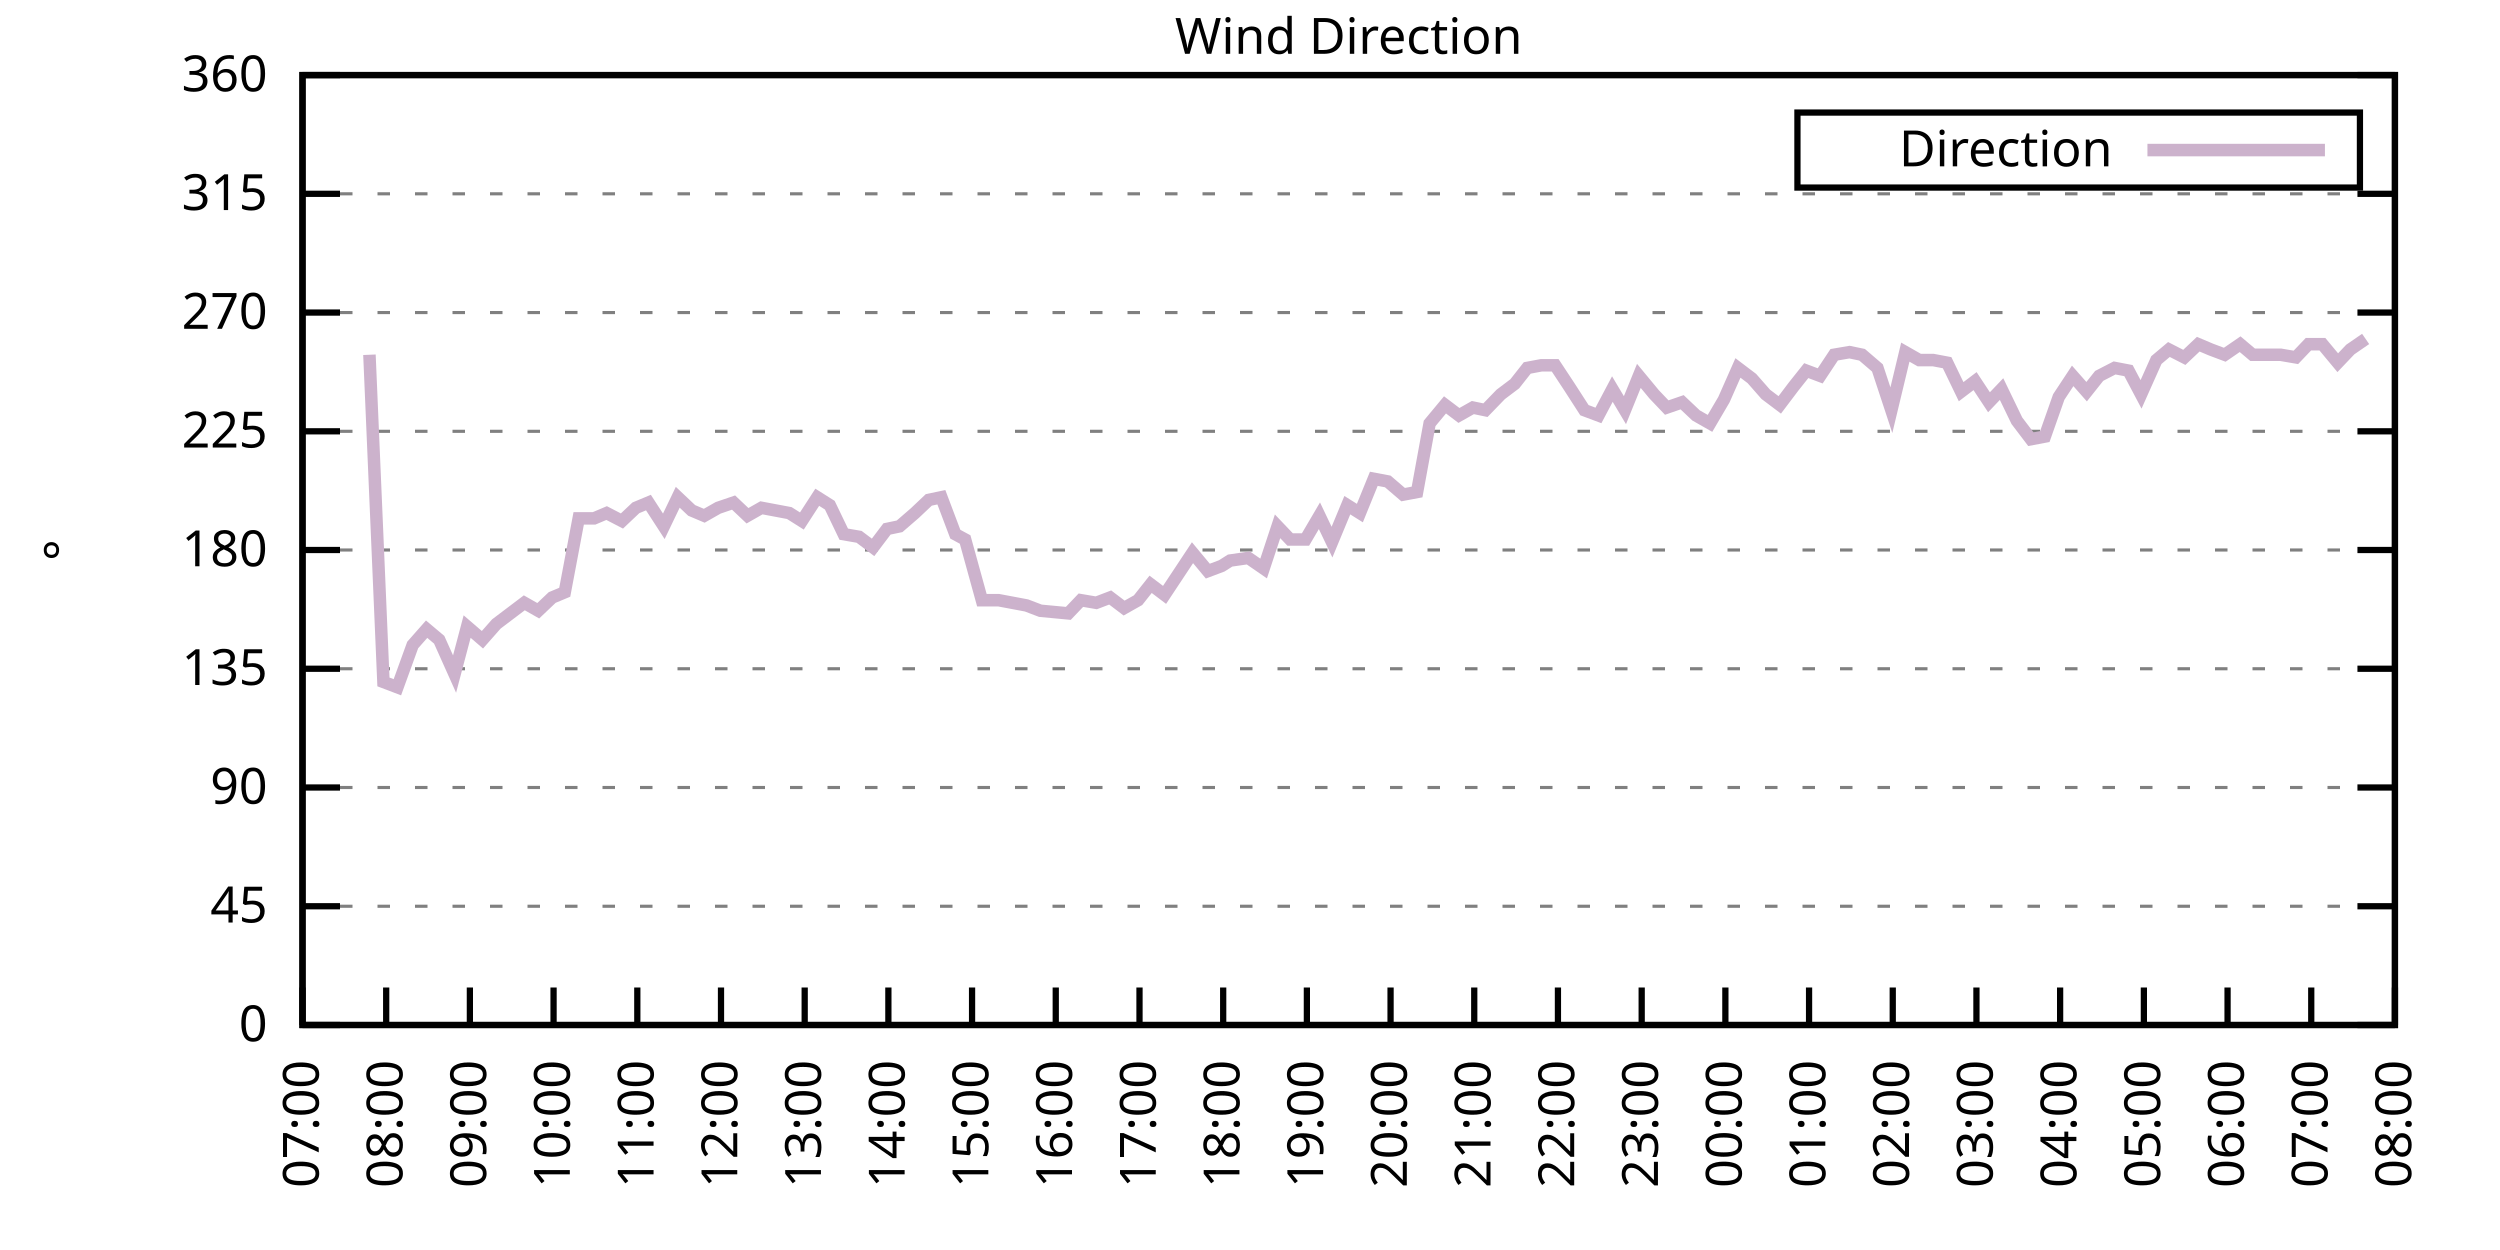
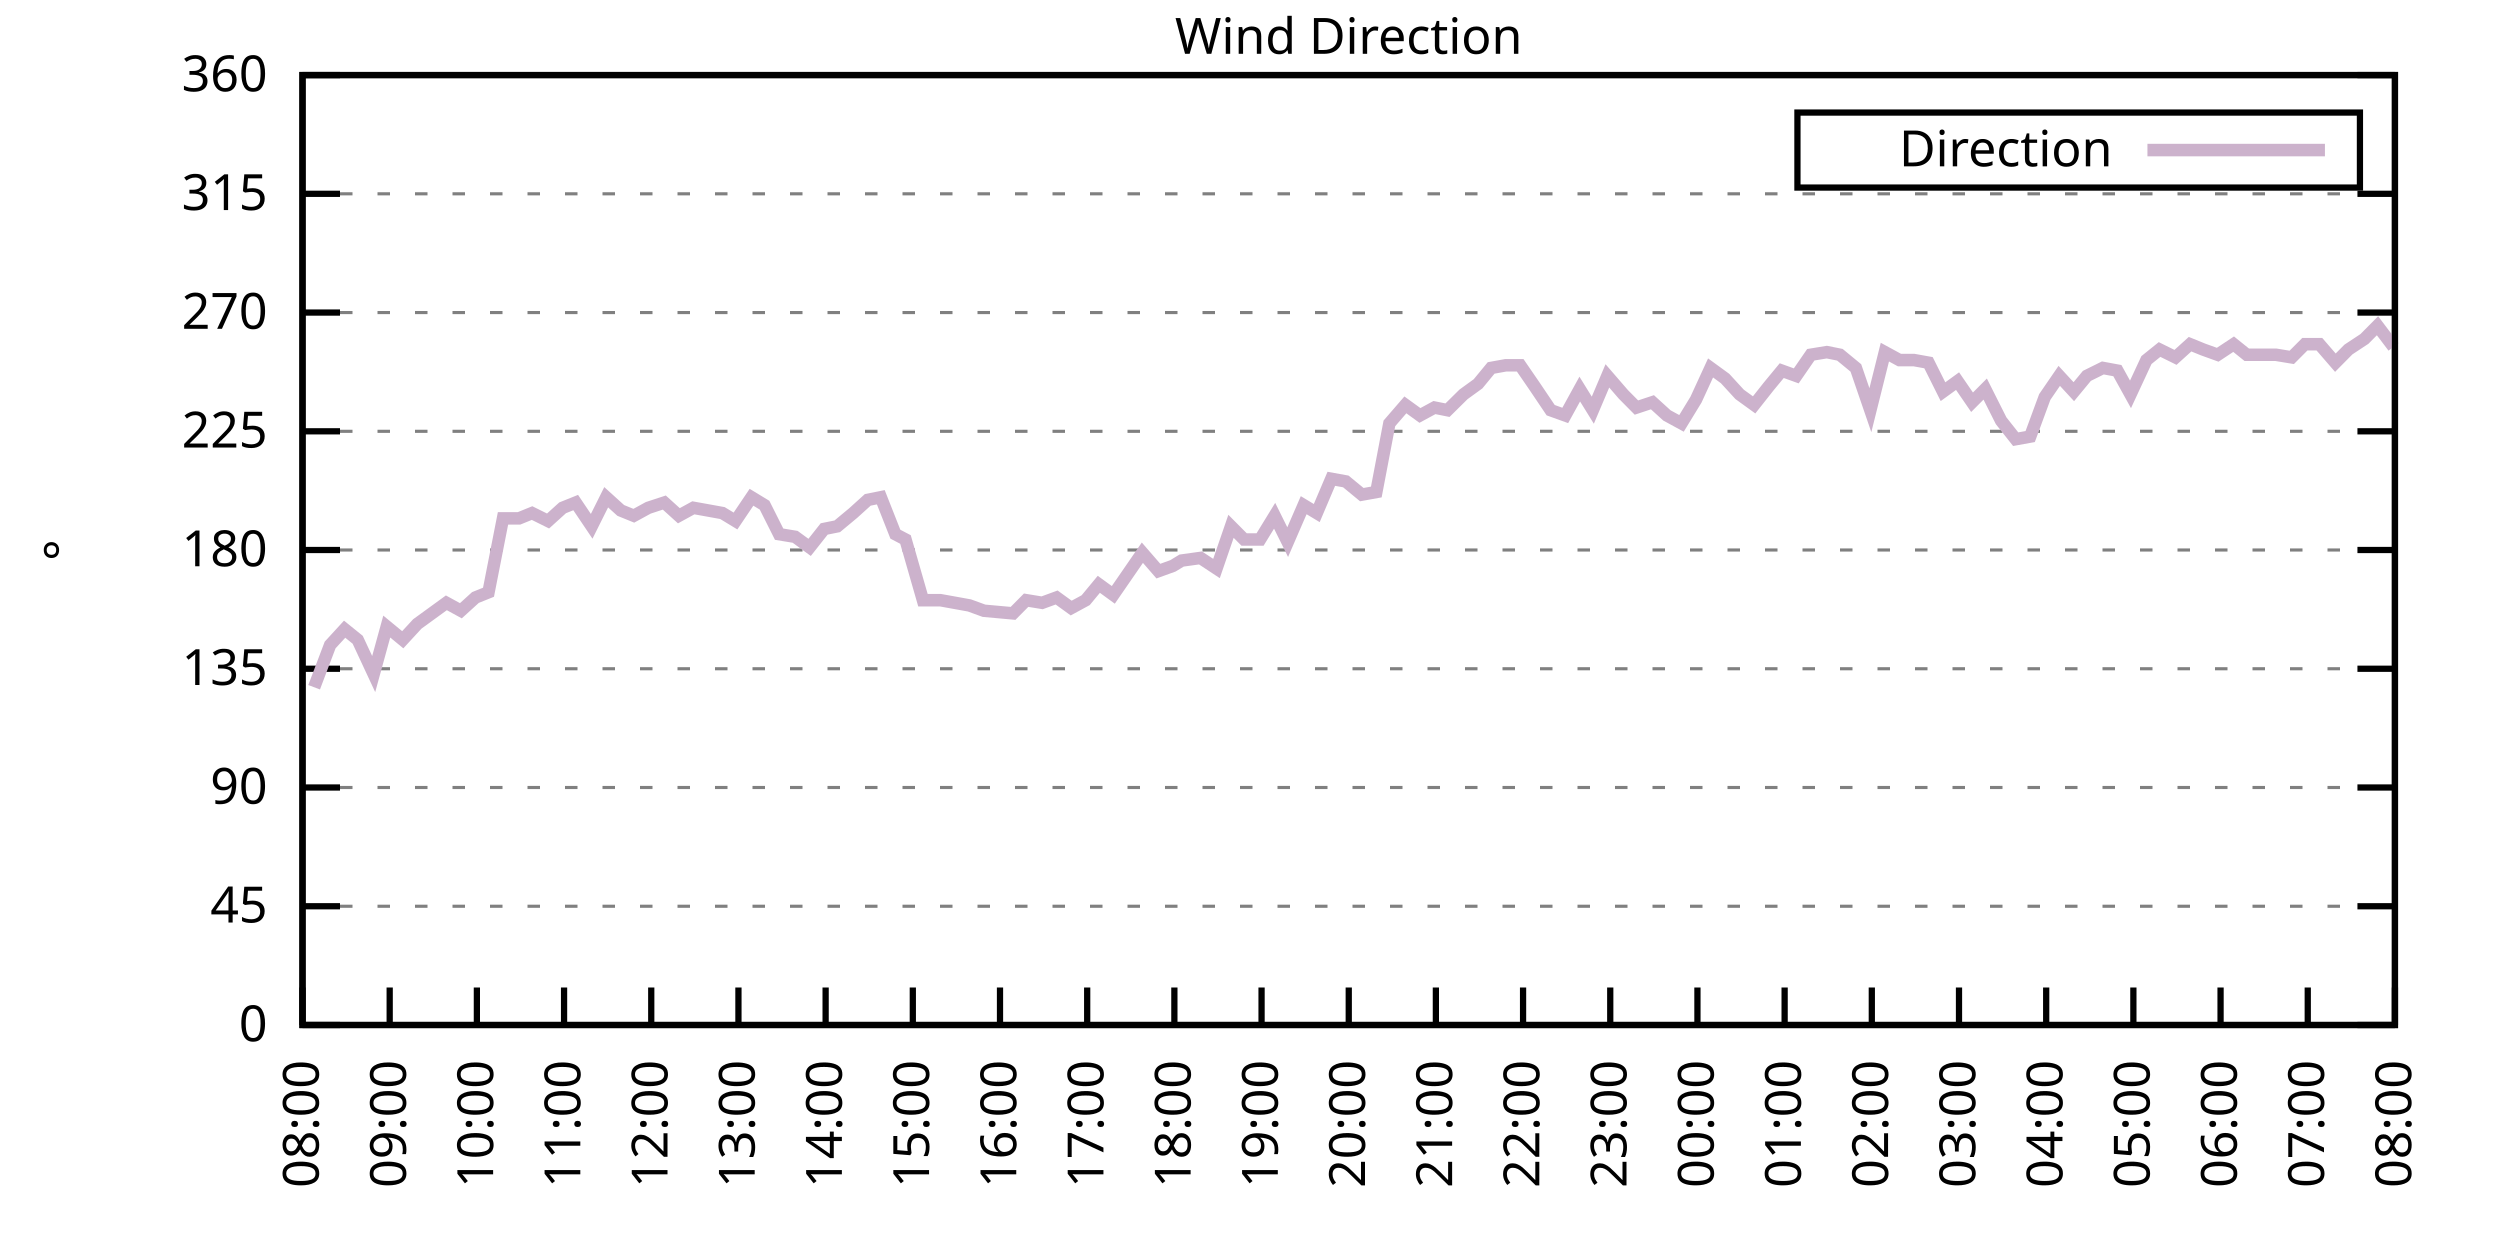
<svg xmlns="http://www.w3.org/2000/svg" xmlns:xlink="http://www.w3.org/1999/xlink" width="400" height="200" viewBox="0 0 400 200">
  <g id="gnuplot_canvas">
    <rect x="0" y="0" width="400" height="200" fill="none" />
    <defs>
      <circle id="gpDot" r="0.5" stroke-width="0.5" stroke="currentColor" />
      <path id="gpPt0" stroke-width="0.333" stroke="currentColor" d="M-1,0 h2 M0,-1 v2" />
      <path id="gpPt1" stroke-width="0.333" stroke="currentColor" d="M-1,-1 L1,1 M1,-1 L-1,1" />
      <path id="gpPt2" stroke-width="0.333" stroke="currentColor" d="M-1,0 L1,0 M0,-1 L0,1 M-1,-1 L1,1 M-1,1 L1,-1" />
      <rect id="gpPt3" stroke-width="0.333" stroke="currentColor" x="-1" y="-1" width="2" height="2" />
      <rect id="gpPt4" stroke-width="0.333" stroke="currentColor" fill="currentColor" x="-1" y="-1" width="2" height="2" />
      <circle id="gpPt5" stroke-width="0.333" stroke="currentColor" cx="0" cy="0" r="1" />
      <use xlink:href="#gpPt5" id="gpPt6" fill="currentColor" stroke="none" />
      <path id="gpPt7" stroke-width="0.333" stroke="currentColor" d="M0,-1.33 L-1.33,0.67 L1.33,0.67 z" />
      <use xlink:href="#gpPt7" id="gpPt8" fill="currentColor" stroke="none" />
      <use xlink:href="#gpPt7" id="gpPt9" stroke="currentColor" transform="rotate(180)" />
      <use xlink:href="#gpPt9" id="gpPt10" fill="currentColor" stroke="none" />
      <use xlink:href="#gpPt3" id="gpPt11" stroke="currentColor" transform="rotate(45)" />
      <use xlink:href="#gpPt11" id="gpPt12" fill="currentColor" stroke="none" />
      <path id="gpPt13" stroke-width="0.333" stroke="currentColor" d="M0,1.330 L1.265,0.411 L0.782,-1.067 L-0.782,-1.076 L-1.265,0.411 z" />
      <use xlink:href="#gpPt13" id="gpPt14" fill="currentColor" stroke="none" />
      <filter id="textbox" filterUnits="objectBoundingBox" x="0" y="0" height="1" width="1">
        <feFlood flood-color="white" flood-opacity="1" result="bgnd" />
        <feComposite in="SourceGraphic" in2="bgnd" operator="atop" />
      </filter>
      <filter id="greybox" filterUnits="objectBoundingBox" x="0" y="0" height="1" width="1">
        <feFlood flood-color="lightgrey" flood-opacity="1" result="grey" />
        <feComposite in="SourceGraphic" in2="grey" operator="atop" />
      </filter>
    </defs>
    <g fill="none" color="white" stroke="currentColor" stroke-width="1.00" stroke-linecap="butt" stroke-linejoin="miter">
</g>
    <g fill="none" color="black" stroke="currentColor" stroke-width="1.00" stroke-linecap="butt" stroke-linejoin="miter">
      <g stroke="none" shape-rendering="crispEdges">
        <polygon fill="rgb(255, 255, 255)" points="48.40,164.00 383.18,164.00 383.18,12.02 48.40,12.02 " />
      </g>
    </g>
    <g fill="none" color="black" stroke="currentColor" stroke-width="1.00" stroke-linecap="butt" stroke-linejoin="miter">
</g>
    <g fill="none" color="black" stroke="black" stroke-width="0.50" stroke-linecap="butt" stroke-linejoin="miter">
</g>
    <g fill="none" color="gray" stroke="currentColor" stroke-width="0.50" stroke-linecap="butt" stroke-linejoin="miter">
      <path stroke="gray" stroke-dasharray="2,4" class="gridline" d="M48.40,164.00 L383.19,164.00  " />
    </g>
    <g fill="none" color="gray" stroke="gray" stroke-width="1.00" stroke-linecap="butt" stroke-linejoin="miter">
</g>
    <g fill="none" color="black" stroke="currentColor" stroke-width="1.00" stroke-linecap="butt" stroke-linejoin="miter">
      <path stroke="black" d="M48.40,164.00 L54.40,164.00 M383.19,164.00 L377.19,164.00  " />
      <g transform="translate(42.80,166.60)" stroke="none" fill="black" font-family="Sans" font-size="8.00" text-anchor="end">
        <text>
          <tspan font-family="Sans"> 0</tspan>
        </text>
      </g>
    </g>
    <g fill="none" color="black" stroke="currentColor" stroke-width="1.00" stroke-linecap="butt" stroke-linejoin="miter">
</g>
    <g fill="none" color="black" stroke="black" stroke-width="0.50" stroke-linecap="butt" stroke-linejoin="miter">
</g>
    <g fill="none" color="gray" stroke="currentColor" stroke-width="0.50" stroke-linecap="butt" stroke-linejoin="miter">
      <path stroke="gray" stroke-dasharray="2,4" class="gridline" d="M48.40,145.00 L383.19,145.00  " />
    </g>
    <g fill="none" color="gray" stroke="gray" stroke-width="1.00" stroke-linecap="butt" stroke-linejoin="miter">
</g>
    <g fill="none" color="black" stroke="currentColor" stroke-width="1.00" stroke-linecap="butt" stroke-linejoin="miter">
      <path stroke="black" d="M48.40,145.00 L54.40,145.00 M383.19,145.00 L377.19,145.00  " />
      <g transform="translate(42.80,147.60)" stroke="none" fill="black" font-family="Sans" font-size="8.00" text-anchor="end">
        <text>
          <tspan font-family="Sans"> 45</tspan>
        </text>
      </g>
    </g>
    <g fill="none" color="black" stroke="currentColor" stroke-width="1.00" stroke-linecap="butt" stroke-linejoin="miter">
</g>
    <g fill="none" color="black" stroke="black" stroke-width="0.50" stroke-linecap="butt" stroke-linejoin="miter">
</g>
    <g fill="none" color="gray" stroke="currentColor" stroke-width="0.50" stroke-linecap="butt" stroke-linejoin="miter">
      <path stroke="gray" stroke-dasharray="2,4" class="gridline" d="M48.40,126.00 L383.19,126.00  " />
    </g>
    <g fill="none" color="gray" stroke="gray" stroke-width="1.00" stroke-linecap="butt" stroke-linejoin="miter">
</g>
    <g fill="none" color="black" stroke="currentColor" stroke-width="1.00" stroke-linecap="butt" stroke-linejoin="miter">
      <path stroke="black" d="M48.40,126.00 L54.40,126.00 M383.19,126.00 L377.19,126.00  " />
      <g transform="translate(42.80,128.60)" stroke="none" fill="black" font-family="Sans" font-size="8.00" text-anchor="end">
        <text>
          <tspan font-family="Sans"> 90</tspan>
        </text>
      </g>
    </g>
    <g fill="none" color="black" stroke="currentColor" stroke-width="1.00" stroke-linecap="butt" stroke-linejoin="miter">
</g>
    <g fill="none" color="black" stroke="black" stroke-width="0.50" stroke-linecap="butt" stroke-linejoin="miter">
</g>
    <g fill="none" color="gray" stroke="currentColor" stroke-width="0.50" stroke-linecap="butt" stroke-linejoin="miter">
      <path stroke="gray" stroke-dasharray="2,4" class="gridline" d="M48.40,107.00 L383.19,107.00  " />
    </g>
    <g fill="none" color="gray" stroke="gray" stroke-width="1.00" stroke-linecap="butt" stroke-linejoin="miter">
</g>
    <g fill="none" color="black" stroke="currentColor" stroke-width="1.00" stroke-linecap="butt" stroke-linejoin="miter">
      <path stroke="black" d="M48.40,107.00 L54.40,107.00 M383.19,107.00 L377.19,107.00  " />
      <g transform="translate(42.80,109.60)" stroke="none" fill="black" font-family="Sans" font-size="8.00" text-anchor="end">
        <text>
          <tspan font-family="Sans"> 135</tspan>
        </text>
      </g>
    </g>
    <g fill="none" color="black" stroke="currentColor" stroke-width="1.00" stroke-linecap="butt" stroke-linejoin="miter">
</g>
    <g fill="none" color="black" stroke="black" stroke-width="0.50" stroke-linecap="butt" stroke-linejoin="miter">
</g>
    <g fill="none" color="gray" stroke="currentColor" stroke-width="0.50" stroke-linecap="butt" stroke-linejoin="miter">
      <path stroke="gray" stroke-dasharray="2,4" class="gridline" d="M48.40,88.00 L383.19,88.00  " />
    </g>
    <g fill="none" color="gray" stroke="gray" stroke-width="1.00" stroke-linecap="butt" stroke-linejoin="miter">
</g>
    <g fill="none" color="black" stroke="currentColor" stroke-width="1.00" stroke-linecap="butt" stroke-linejoin="miter">
      <path stroke="black" d="M48.40,88.00 L54.40,88.00 M383.19,88.00 L377.19,88.00  " />
      <g transform="translate(42.80,90.60)" stroke="none" fill="black" font-family="Sans" font-size="8.00" text-anchor="end">
        <text>
          <tspan font-family="Sans"> 180</tspan>
        </text>
      </g>
    </g>
    <g fill="none" color="black" stroke="currentColor" stroke-width="1.00" stroke-linecap="butt" stroke-linejoin="miter">
</g>
    <g fill="none" color="black" stroke="black" stroke-width="0.50" stroke-linecap="butt" stroke-linejoin="miter">
</g>
    <g fill="none" color="gray" stroke="currentColor" stroke-width="0.50" stroke-linecap="butt" stroke-linejoin="miter">
      <path stroke="gray" stroke-dasharray="2,4" class="gridline" d="M48.40,69.01 L383.19,69.01  " />
    </g>
    <g fill="none" color="gray" stroke="gray" stroke-width="1.00" stroke-linecap="butt" stroke-linejoin="miter">
</g>
    <g fill="none" color="black" stroke="currentColor" stroke-width="1.00" stroke-linecap="butt" stroke-linejoin="miter">
      <path stroke="black" d="M48.40,69.01 L54.40,69.01 M383.19,69.01 L377.19,69.01  " />
      <g transform="translate(42.80,71.61)" stroke="none" fill="black" font-family="Sans" font-size="8.00" text-anchor="end">
        <text>
          <tspan font-family="Sans"> 225</tspan>
        </text>
      </g>
    </g>
    <g fill="none" color="black" stroke="currentColor" stroke-width="1.00" stroke-linecap="butt" stroke-linejoin="miter">
</g>
    <g fill="none" color="black" stroke="black" stroke-width="0.50" stroke-linecap="butt" stroke-linejoin="miter">
</g>
    <g fill="none" color="gray" stroke="currentColor" stroke-width="0.50" stroke-linecap="butt" stroke-linejoin="miter">
      <path stroke="gray" stroke-dasharray="2,4" class="gridline" d="M48.40,50.01 L383.19,50.01  " />
    </g>
    <g fill="none" color="gray" stroke="gray" stroke-width="1.00" stroke-linecap="butt" stroke-linejoin="miter">
</g>
    <g fill="none" color="black" stroke="currentColor" stroke-width="1.00" stroke-linecap="butt" stroke-linejoin="miter">
      <path stroke="black" d="M48.40,50.01 L54.40,50.01 M383.19,50.01 L377.19,50.01  " />
      <g transform="translate(42.80,52.61)" stroke="none" fill="black" font-family="Sans" font-size="8.00" text-anchor="end">
        <text>
          <tspan font-family="Sans"> 270</tspan>
        </text>
      </g>
    </g>
    <g fill="none" color="black" stroke="currentColor" stroke-width="1.00" stroke-linecap="butt" stroke-linejoin="miter">
</g>
    <g fill="none" color="black" stroke="black" stroke-width="0.50" stroke-linecap="butt" stroke-linejoin="miter">
</g>
    <g fill="none" color="gray" stroke="currentColor" stroke-width="0.50" stroke-linecap="butt" stroke-linejoin="miter">
      <path stroke="gray" stroke-dasharray="2,4" class="gridline" d="M48.40,31.01 L383.19,31.01  " />
    </g>
    <g fill="none" color="gray" stroke="gray" stroke-width="1.00" stroke-linecap="butt" stroke-linejoin="miter">
</g>
    <g fill="none" color="black" stroke="currentColor" stroke-width="1.00" stroke-linecap="butt" stroke-linejoin="miter">
      <path stroke="black" d="M48.40,31.01 L54.40,31.01 M383.19,31.01 L377.19,31.01  " />
      <g transform="translate(42.80,33.61)" stroke="none" fill="black" font-family="Sans" font-size="8.00" text-anchor="end">
        <text>
          <tspan font-family="Sans"> 315</tspan>
        </text>
      </g>
    </g>
    <g fill="none" color="black" stroke="currentColor" stroke-width="1.00" stroke-linecap="butt" stroke-linejoin="miter">
</g>
    <g fill="none" color="black" stroke="black" stroke-width="0.50" stroke-linecap="butt" stroke-linejoin="miter">
</g>
    <g fill="none" color="gray" stroke="currentColor" stroke-width="0.50" stroke-linecap="butt" stroke-linejoin="miter">
      <path stroke="gray" stroke-dasharray="2,4" class="gridline" d="M48.40,12.01 L383.19,12.01  " />
    </g>
    <g fill="none" color="gray" stroke="gray" stroke-width="1.00" stroke-linecap="butt" stroke-linejoin="miter">
</g>
    <g fill="none" color="black" stroke="currentColor" stroke-width="1.00" stroke-linecap="butt" stroke-linejoin="miter">
      <path stroke="black" d="M48.40,12.01 L54.40,12.01 M383.19,12.01 L377.19,12.01  " />
      <g transform="translate(42.80,14.61)" stroke="none" fill="black" font-family="Sans" font-size="8.00" text-anchor="end">
        <text>
          <tspan font-family="Sans"> 360</tspan>
        </text>
      </g>
    </g>
    <g fill="none" color="black" stroke="currentColor" stroke-width="1.00" stroke-linecap="butt" stroke-linejoin="miter">
      <path stroke="black" d="M48.40,164.00 L48.40,158.00  " />
      <g transform="translate(51.00,169.60) rotate(270.00)" stroke="none" fill="black" font-family="Sans" font-size="8.00" text-anchor="end">
        <text>
-           <tspan font-family="Sans">07:00</tspan>
-         </text>
-       </g>
-     </g>
-     <g fill="none" color="black" stroke="currentColor" stroke-width="1.00" stroke-linecap="butt" stroke-linejoin="miter">
-       <path stroke="black" d="M61.79,164.00 L61.79,158.00  " />
-       <g transform="translate(64.39,169.60) rotate(270.00)" stroke="none" fill="black" font-family="Sans" font-size="8.00" text-anchor="end">
-         <text>
          <tspan font-family="Sans">08:00</tspan>
        </text>
      </g>
    </g>
    <g fill="none" color="black" stroke="currentColor" stroke-width="1.00" stroke-linecap="butt" stroke-linejoin="miter">
-       <path stroke="black" d="M75.18,164.00 L75.18,158.00  " />
-       <g transform="translate(77.78,169.60) rotate(270.00)" stroke="none" fill="black" font-family="Sans" font-size="8.00" text-anchor="end">
+       <path stroke="black" d="M62.35,164.00 L62.35,158.00  " />
+       <g transform="translate(64.95,169.60) rotate(270.00)" stroke="none" fill="black" font-family="Sans" font-size="8.00" text-anchor="end">
        <text>
          <tspan font-family="Sans">09:00</tspan>
        </text>
      </g>
    </g>
    <g fill="none" color="black" stroke="currentColor" stroke-width="1.00" stroke-linecap="butt" stroke-linejoin="miter">
-       <path stroke="black" d="M88.57,164.00 L88.57,158.00  " />
-       <g transform="translate(91.17,169.60) rotate(270.00)" stroke="none" fill="black" font-family="Sans" font-size="8.00" text-anchor="end">
+       <path stroke="black" d="M76.30,164.00 L76.30,158.00  " />
+       <g transform="translate(78.90,169.60) rotate(270.00)" stroke="none" fill="black" font-family="Sans" font-size="8.00" text-anchor="end">
        <text>
          <tspan font-family="Sans">10:00</tspan>
        </text>
      </g>
    </g>
    <g fill="none" color="black" stroke="currentColor" stroke-width="1.00" stroke-linecap="butt" stroke-linejoin="miter">
-       <path stroke="black" d="M101.97,164.00 L101.97,158.00  " />
-       <g transform="translate(104.57,169.60) rotate(270.00)" stroke="none" fill="black" font-family="Sans" font-size="8.00" text-anchor="end">
+       <path stroke="black" d="M90.25,164.00 L90.25,158.00  " />
+       <g transform="translate(92.85,169.60) rotate(270.00)" stroke="none" fill="black" font-family="Sans" font-size="8.00" text-anchor="end">
        <text>
          <tspan font-family="Sans">11:00</tspan>
        </text>
      </g>
    </g>
    <g fill="none" color="black" stroke="currentColor" stroke-width="1.00" stroke-linecap="butt" stroke-linejoin="miter">
-       <path stroke="black" d="M115.36,164.00 L115.36,158.00  " />
-       <g transform="translate(117.96,169.60) rotate(270.00)" stroke="none" fill="black" font-family="Sans" font-size="8.00" text-anchor="end">
+       <path stroke="black" d="M104.20,164.00 L104.20,158.00  " />
+       <g transform="translate(106.80,169.60) rotate(270.00)" stroke="none" fill="black" font-family="Sans" font-size="8.00" text-anchor="end">
        <text>
          <tspan font-family="Sans">12:00</tspan>
        </text>
      </g>
    </g>
    <g fill="none" color="black" stroke="currentColor" stroke-width="1.00" stroke-linecap="butt" stroke-linejoin="miter">
-       <path stroke="black" d="M128.75,164.00 L128.75,158.00  " />
-       <g transform="translate(131.35,169.60) rotate(270.00)" stroke="none" fill="black" font-family="Sans" font-size="8.00" text-anchor="end">
+       <path stroke="black" d="M118.15,164.00 L118.15,158.00  " />
+       <g transform="translate(120.75,169.60) rotate(270.00)" stroke="none" fill="black" font-family="Sans" font-size="8.00" text-anchor="end">
        <text>
          <tspan font-family="Sans">13:00</tspan>
        </text>
      </g>
    </g>
    <g fill="none" color="black" stroke="currentColor" stroke-width="1.00" stroke-linecap="butt" stroke-linejoin="miter">
-       <path stroke="black" d="M142.14,164.00 L142.14,158.00  " />
-       <g transform="translate(144.74,169.60) rotate(270.00)" stroke="none" fill="black" font-family="Sans" font-size="8.00" text-anchor="end">
+       <path stroke="black" d="M132.10,164.00 L132.10,158.00  " />
+       <g transform="translate(134.70,169.60) rotate(270.00)" stroke="none" fill="black" font-family="Sans" font-size="8.00" text-anchor="end">
        <text>
          <tspan font-family="Sans">14:00</tspan>
        </text>
      </g>
    </g>
    <g fill="none" color="black" stroke="currentColor" stroke-width="1.00" stroke-linecap="butt" stroke-linejoin="miter">
-       <path stroke="black" d="M155.53,164.00 L155.53,158.00  " />
-       <g transform="translate(158.13,169.60) rotate(270.00)" stroke="none" fill="black" font-family="Sans" font-size="8.00" text-anchor="end">
+       <path stroke="black" d="M146.05,164.00 L146.05,158.00  " />
+       <g transform="translate(148.65,169.60) rotate(270.00)" stroke="none" fill="black" font-family="Sans" font-size="8.00" text-anchor="end">
        <text>
          <tspan font-family="Sans">15:00</tspan>
        </text>
      </g>
    </g>
    <g fill="none" color="black" stroke="currentColor" stroke-width="1.00" stroke-linecap="butt" stroke-linejoin="miter">
-       <path stroke="black" d="M168.92,164.00 L168.92,158.00  " />
-       <g transform="translate(171.52,169.60) rotate(270.00)" stroke="none" fill="black" font-family="Sans" font-size="8.00" text-anchor="end">
+       <path stroke="black" d="M160.00,164.00 L160.00,158.00  " />
+       <g transform="translate(162.60,169.60) rotate(270.00)" stroke="none" fill="black" font-family="Sans" font-size="8.00" text-anchor="end">
        <text>
          <tspan font-family="Sans">16:00</tspan>
        </text>
      </g>
    </g>
    <g fill="none" color="black" stroke="currentColor" stroke-width="1.00" stroke-linecap="butt" stroke-linejoin="miter">
-       <path stroke="black" d="M182.32,164.00 L182.32,158.00  " />
-       <g transform="translate(184.92,169.60) rotate(270.00)" stroke="none" fill="black" font-family="Sans" font-size="8.00" text-anchor="end">
+       <path stroke="black" d="M173.95,164.00 L173.95,158.00  " />
+       <g transform="translate(176.55,169.60) rotate(270.00)" stroke="none" fill="black" font-family="Sans" font-size="8.00" text-anchor="end">
        <text>
          <tspan font-family="Sans">17:00</tspan>
        </text>
      </g>
    </g>
    <g fill="none" color="black" stroke="currentColor" stroke-width="1.00" stroke-linecap="butt" stroke-linejoin="miter">
-       <path stroke="black" d="M195.71,164.00 L195.71,158.00  " />
-       <g transform="translate(198.31,169.60) rotate(270.00)" stroke="none" fill="black" font-family="Sans" font-size="8.00" text-anchor="end">
+       <path stroke="black" d="M187.90,164.00 L187.90,158.00  " />
+       <g transform="translate(190.50,169.60) rotate(270.00)" stroke="none" fill="black" font-family="Sans" font-size="8.00" text-anchor="end">
        <text>
          <tspan font-family="Sans">18:00</tspan>
        </text>
      </g>
    </g>
    <g fill="none" color="black" stroke="currentColor" stroke-width="1.00" stroke-linecap="butt" stroke-linejoin="miter">
-       <path stroke="black" d="M209.10,164.00 L209.10,158.00  " />
-       <g transform="translate(211.70,169.60) rotate(270.00)" stroke="none" fill="black" font-family="Sans" font-size="8.00" text-anchor="end">
+       <path stroke="black" d="M201.85,164.00 L201.85,158.00  " />
+       <g transform="translate(204.45,169.60) rotate(270.00)" stroke="none" fill="black" font-family="Sans" font-size="8.00" text-anchor="end">
        <text>
          <tspan font-family="Sans">19:00</tspan>
        </text>
      </g>
    </g>
    <g fill="none" color="black" stroke="currentColor" stroke-width="1.00" stroke-linecap="butt" stroke-linejoin="miter">
-       <path stroke="black" d="M222.49,164.00 L222.49,158.00  " />
-       <g transform="translate(225.09,169.60) rotate(270.00)" stroke="none" fill="black" font-family="Sans" font-size="8.00" text-anchor="end">
+       <path stroke="black" d="M215.80,164.00 L215.80,158.00  " />
+       <g transform="translate(218.40,169.60) rotate(270.00)" stroke="none" fill="black" font-family="Sans" font-size="8.00" text-anchor="end">
        <text>
          <tspan font-family="Sans">20:00</tspan>
        </text>
      </g>
    </g>
    <g fill="none" color="black" stroke="currentColor" stroke-width="1.00" stroke-linecap="butt" stroke-linejoin="miter">
-       <path stroke="black" d="M235.88,164.00 L235.88,158.00  " />
-       <g transform="translate(238.48,169.60) rotate(270.00)" stroke="none" fill="black" font-family="Sans" font-size="8.00" text-anchor="end">
+       <path stroke="black" d="M229.74,164.00 L229.74,158.00  " />
+       <g transform="translate(232.34,169.60) rotate(270.00)" stroke="none" fill="black" font-family="Sans" font-size="8.00" text-anchor="end">
        <text>
          <tspan font-family="Sans">21:00</tspan>
        </text>
      </g>
    </g>
    <g fill="none" color="black" stroke="currentColor" stroke-width="1.00" stroke-linecap="butt" stroke-linejoin="miter">
-       <path stroke="black" d="M249.27,164.00 L249.27,158.00  " />
-       <g transform="translate(251.87,169.60) rotate(270.00)" stroke="none" fill="black" font-family="Sans" font-size="8.00" text-anchor="end">
+       <path stroke="black" d="M243.69,164.00 L243.69,158.00  " />
+       <g transform="translate(246.29,169.60) rotate(270.00)" stroke="none" fill="black" font-family="Sans" font-size="8.00" text-anchor="end">
        <text>
          <tspan font-family="Sans">22:00</tspan>
        </text>
      </g>
    </g>
    <g fill="none" color="black" stroke="currentColor" stroke-width="1.00" stroke-linecap="butt" stroke-linejoin="miter">
-       <path stroke="black" d="M262.67,164.00 L262.67,158.00  " />
-       <g transform="translate(265.27,169.60) rotate(270.00)" stroke="none" fill="black" font-family="Sans" font-size="8.00" text-anchor="end">
+       <path stroke="black" d="M257.64,164.00 L257.64,158.00  " />
+       <g transform="translate(260.24,169.60) rotate(270.00)" stroke="none" fill="black" font-family="Sans" font-size="8.00" text-anchor="end">
        <text>
          <tspan font-family="Sans">23:00</tspan>
        </text>
      </g>
    </g>
    <g fill="none" color="black" stroke="currentColor" stroke-width="1.00" stroke-linecap="butt" stroke-linejoin="miter">
-       <path stroke="black" d="M276.06,164.00 L276.06,158.00  " />
-       <g transform="translate(278.66,169.60) rotate(270.00)" stroke="none" fill="black" font-family="Sans" font-size="8.00" text-anchor="end">
+       <path stroke="black" d="M271.59,164.00 L271.59,158.00  " />
+       <g transform="translate(274.19,169.60) rotate(270.00)" stroke="none" fill="black" font-family="Sans" font-size="8.00" text-anchor="end">
        <text>
          <tspan font-family="Sans">00:00</tspan>
        </text>
      </g>
    </g>
    <g fill="none" color="black" stroke="currentColor" stroke-width="1.00" stroke-linecap="butt" stroke-linejoin="miter">
-       <path stroke="black" d="M289.45,164.00 L289.45,158.00  " />
-       <g transform="translate(292.05,169.60) rotate(270.00)" stroke="none" fill="black" font-family="Sans" font-size="8.00" text-anchor="end">
+       <path stroke="black" d="M285.54,164.00 L285.54,158.00  " />
+       <g transform="translate(288.14,169.60) rotate(270.00)" stroke="none" fill="black" font-family="Sans" font-size="8.00" text-anchor="end">
        <text>
          <tspan font-family="Sans">01:00</tspan>
        </text>
      </g>
    </g>
    <g fill="none" color="black" stroke="currentColor" stroke-width="1.00" stroke-linecap="butt" stroke-linejoin="miter">
-       <path stroke="black" d="M302.84,164.00 L302.84,158.00  " />
-       <g transform="translate(305.44,169.60) rotate(270.00)" stroke="none" fill="black" font-family="Sans" font-size="8.00" text-anchor="end">
+       <path stroke="black" d="M299.49,164.00 L299.49,158.00  " />
+       <g transform="translate(302.09,169.60) rotate(270.00)" stroke="none" fill="black" font-family="Sans" font-size="8.00" text-anchor="end">
        <text>
          <tspan font-family="Sans">02:00</tspan>
        </text>
      </g>
    </g>
    <g fill="none" color="black" stroke="currentColor" stroke-width="1.00" stroke-linecap="butt" stroke-linejoin="miter">
-       <path stroke="black" d="M316.23,164.00 L316.23,158.00  " />
-       <g transform="translate(318.83,169.60) rotate(270.00)" stroke="none" fill="black" font-family="Sans" font-size="8.00" text-anchor="end">
+       <path stroke="black" d="M313.44,164.00 L313.44,158.00  " />
+       <g transform="translate(316.04,169.60) rotate(270.00)" stroke="none" fill="black" font-family="Sans" font-size="8.00" text-anchor="end">
        <text>
          <tspan font-family="Sans">03:00</tspan>
        </text>
      </g>
    </g>
    <g fill="none" color="black" stroke="currentColor" stroke-width="1.00" stroke-linecap="butt" stroke-linejoin="miter">
-       <path stroke="black" d="M329.62,164.00 L329.62,158.00  " />
-       <g transform="translate(332.22,169.60) rotate(270.00)" stroke="none" fill="black" font-family="Sans" font-size="8.00" text-anchor="end">
+       <path stroke="black" d="M327.39,164.00 L327.39,158.00  " />
+       <g transform="translate(329.99,169.60) rotate(270.00)" stroke="none" fill="black" font-family="Sans" font-size="8.00" text-anchor="end">
        <text>
          <tspan font-family="Sans">04:00</tspan>
        </text>
      </g>
    </g>
    <g fill="none" color="black" stroke="currentColor" stroke-width="1.00" stroke-linecap="butt" stroke-linejoin="miter">
-       <path stroke="black" d="M343.02,164.00 L343.02,158.00  " />
-       <g transform="translate(345.62,169.60) rotate(270.00)" stroke="none" fill="black" font-family="Sans" font-size="8.00" text-anchor="end">
+       <path stroke="black" d="M341.34,164.00 L341.34,158.00  " />
+       <g transform="translate(343.94,169.60) rotate(270.00)" stroke="none" fill="black" font-family="Sans" font-size="8.00" text-anchor="end">
        <text>
          <tspan font-family="Sans">05:00</tspan>
        </text>
      </g>
    </g>
    <g fill="none" color="black" stroke="currentColor" stroke-width="1.00" stroke-linecap="butt" stroke-linejoin="miter">
-       <path stroke="black" d="M356.41,164.00 L356.41,158.00  " />
-       <g transform="translate(359.01,169.60) rotate(270.00)" stroke="none" fill="black" font-family="Sans" font-size="8.00" text-anchor="end">
+       <path stroke="black" d="M355.29,164.00 L355.29,158.00  " />
+       <g transform="translate(357.89,169.60) rotate(270.00)" stroke="none" fill="black" font-family="Sans" font-size="8.00" text-anchor="end">
        <text>
          <tspan font-family="Sans">06:00</tspan>
        </text>
      </g>
    </g>
    <g fill="none" color="black" stroke="currentColor" stroke-width="1.00" stroke-linecap="butt" stroke-linejoin="miter">
-       <path stroke="black" d="M369.80,164.00 L369.80,158.00  " />
-       <g transform="translate(372.40,169.60) rotate(270.00)" stroke="none" fill="black" font-family="Sans" font-size="8.00" text-anchor="end">
+       <path stroke="black" d="M369.24,164.00 L369.24,158.00  " />
+       <g transform="translate(371.84,169.60) rotate(270.00)" stroke="none" fill="black" font-family="Sans" font-size="8.00" text-anchor="end">
        <text>
          <tspan font-family="Sans">07:00</tspan>
        </text>
      </g>
    </g>
    <g fill="none" color="black" stroke="currentColor" stroke-width="1.00" stroke-linecap="butt" stroke-linejoin="miter">
      <path stroke="black" d="M383.19,164.00 L383.19,158.00  " />
      <g transform="translate(385.79,169.60) rotate(270.00)" stroke="none" fill="black" font-family="Sans" font-size="8.00" text-anchor="end">
        <text>
          <tspan font-family="Sans">08:00</tspan>
        </text>
      </g>
    </g>
    <g fill="none" color="black" stroke="currentColor" stroke-width="1.00" stroke-linecap="butt" stroke-linejoin="miter">
</g>
    <g fill="none" color="black" stroke="currentColor" stroke-width="1.00" stroke-linecap="butt" stroke-linejoin="miter">
      <path stroke="black" d="M48.40,12.01 L48.40,164.00 L383.19,164.00 L383.19,12.01 L48.40,12.01 Z  " />
    </g>
    <g fill="none" color="black" stroke="currentColor" stroke-width="1.00" stroke-linecap="butt" stroke-linejoin="miter">
</g>
    <g fill="none" color="black" stroke="currentColor" stroke-width="1.00" stroke-linecap="butt" stroke-linejoin="miter">
      <path stroke="black" d="M287.59,30.01 L287.59,18.01 L377.59,18.01 L377.59,30.01 L287.59,30.01 Z  " />
    </g>
    <g id="Wind_direction_plot_1">
      <g fill="none" color="white" stroke="black" stroke-width="2.00" stroke-linecap="butt" stroke-linejoin="miter">
</g>
      <g fill="none" color="black" stroke="currentColor" stroke-width="2.00" stroke-linecap="butt" stroke-linejoin="miter">
        <g transform="translate(337.99,26.61)" stroke="none" fill="black" font-family="Sans" font-size="8.00" text-anchor="end">
          <text>
            <tspan font-family="Sans">Direction</tspan>
          </text>
        </g>
      </g>
      <g fill="none" color="black" stroke="currentColor" stroke-width="2.00" stroke-linecap="butt" stroke-linejoin="miter">
-         <path stroke="rgb(204, 178, 204)" d="M343.59,24.01 L371.99,24.01 M59.11,56.76 L61.35,109.11 L63.58,109.96 L66.03,103.20 L68.26,100.67 L70.27,102.36   L72.73,107.85 L74.74,100.25 L77.19,102.36 L79.42,99.83 L83.89,96.45 L86.12,97.72 L88.35,95.60 L90.36,94.76   L92.59,82.94 L95.05,82.94 L97.06,82.09 L99.51,83.36 L101.74,81.25 L103.75,80.41 L106.21,84.21 L108.44,79.56   L110.67,81.67 L112.68,82.52 L114.91,81.25 L117.37,80.41 L119.60,82.52 L121.83,81.25 L124.06,81.67 L126.29,82.09   L128.30,83.36 L130.76,79.56 L132.77,80.83 L135.00,85.47 L137.45,85.89 L139.69,87.58 L141.92,84.63 L143.93,84.21   L146.38,82.09 L148.61,79.98 L150.62,79.56 L152.85,85.47 L154.42,86.32 L157.10,96.03 L159.77,96.03 L162.01,96.45   L164.24,96.87 L166.47,97.72 L170.93,98.14 L172.94,96.03 L175.40,96.45 L177.63,95.60 L179.86,97.29 L182.09,96.03   L184.10,93.49 L186.33,95.18 L188.57,91.80 L190.80,88.43 L193.25,91.38 L195.48,90.54 L196.82,89.69 L199.73,89.27   L202.18,90.96 L204.41,84.21 L206.42,86.32 L208.88,86.32 L211.11,82.52 L213.12,86.74 L215.57,80.83 L217.58,82.09   L219.81,76.61 L222.04,77.03 L224.50,79.14 L226.73,78.72 L228.74,67.74 L231.20,64.78 L233.43,66.47 L235.66,65.21   L237.67,65.63 L240.12,63.10 L242.36,61.41 L244.36,58.87 L246.60,58.45 L248.83,58.45 L251.06,61.83 L253.51,65.63   L255.75,66.47 L257.98,62.25 L259.99,65.63 L262.22,60.14 L264.67,63.10 L266.68,65.21 L269.14,64.36 L271.37,66.47   L273.60,67.74 L275.83,63.94 L278.07,58.87 L280.30,60.56 L282.53,63.10 L284.76,64.78 L286.99,61.83 L289.00,59.30   L291.23,60.14 L293.47,56.76 L295.92,56.34 L297.93,56.76 L300.39,58.87 L302.62,65.63 L304.85,56.34 L307.08,57.61   L309.31,57.61 L311.54,58.03 L313.78,62.67 L316.01,60.98 L318.24,64.36 L320.25,62.25 L322.70,67.32 L324.94,70.27   L327.17,69.85 L329.40,63.52 L331.63,60.14 L333.86,62.67 L335.87,60.14 L338.33,58.87 L340.56,59.30 L342.57,63.10   L345.02,57.61 L347.03,55.92 L349.49,57.18 L351.72,55.07 L353.73,55.92 L355.96,56.76 L358.42,55.07 L360.42,56.76   L362.88,56.76 L364.89,56.76 L367.34,57.18 L369.35,55.07 L371.58,55.07 L374.04,58.03 L376.05,55.92 L378.50,54.23    " />
+         <path stroke="rgb(204, 178, 204)" d="M343.59,24.01 L371.99,24.01 M50.26,109.96 L52.82,103.20 L55.14,100.67 L57.23,102.36 L59.79,107.85 L61.88,100.25   L64.44,102.36 L66.77,99.83 L71.42,96.45 L73.74,97.72 L76.07,95.60 L78.16,94.76 L80.48,82.94 L83.04,82.94   L85.13,82.09 L87.69,83.36 L90.02,81.25 L92.11,80.41 L94.67,84.21 L96.99,79.56 L99.32,81.67 L101.41,82.52   L103.73,81.25 L106.29,80.41 L108.62,82.52 L110.94,81.25 L113.27,81.67 L115.59,82.09 L117.68,83.36 L120.24,79.56   L122.33,80.83 L124.66,85.47 L127.22,85.89 L129.54,87.58 L131.87,84.63 L133.96,84.21 L136.51,82.09 L138.84,79.98   L140.93,79.56 L143.26,85.47 L144.88,86.32 L147.67,96.03 L150.46,96.03 L152.79,96.45 L155.11,96.87 L157.44,97.72   L162.09,98.14 L164.18,96.03 L166.74,96.45 L169.06,95.60 L171.39,97.29 L173.71,96.03 L175.81,93.49 L178.13,95.18   L180.46,91.80 L182.78,88.43 L185.34,91.38 L187.66,90.54 L189.06,89.69 L192.08,89.27 L194.64,90.96 L196.96,84.21   L199.06,86.32 L201.61,86.32 L203.94,82.52 L206.03,86.74 L208.59,80.83 L210.68,82.09 L213.01,76.61 L215.33,77.03   L217.89,79.14 L220.21,78.72 L222.30,67.74 L224.86,64.78 L227.19,66.47 L229.51,65.21 L231.60,65.63 L234.16,63.10   L236.49,61.41 L238.58,58.87 L240.90,58.45 L243.23,58.45 L245.55,61.83 L248.11,65.63 L250.44,66.47 L252.76,62.25   L254.85,65.63 L257.18,60.14 L259.74,63.10 L261.83,65.21 L264.39,64.36 L266.71,66.47 L269.04,67.74 L271.36,63.94   L273.69,58.87 L276.01,60.56 L278.34,63.10 L280.66,64.78 L282.99,61.83 L285.08,59.30 L287.40,60.14 L289.73,56.76   L292.29,56.34 L294.38,56.76 L296.94,58.87 L299.26,65.63 L301.58,56.34 L303.91,57.61 L306.23,57.61 L308.56,58.03   L310.88,62.67 L313.21,60.98 L315.53,64.36 L317.63,62.25 L320.18,67.32 L322.51,70.27 L324.83,69.85 L327.16,63.52   L329.48,60.14 L331.81,62.67 L333.90,60.14 L336.46,58.87 L338.78,59.30 L340.88,63.10 L343.43,57.61 L345.53,55.92   L348.08,57.18 L350.41,55.07 L352.50,55.92 L354.83,56.76 L357.38,55.07 L359.48,56.76 L362.03,56.76 L364.13,56.76   L366.68,57.18 L368.78,55.07 L371.10,55.07 L373.66,58.03 L375.75,55.92 L378.31,54.23 L380.40,52.12 L382.96,55.50    " />
      </g>
    </g>
    <g fill="none" color="black" stroke="currentColor" stroke-width="2.00" stroke-linecap="butt" stroke-linejoin="miter">
</g>
    <g fill="none" color="black" stroke="black" stroke-width="1.00" stroke-linecap="butt" stroke-linejoin="miter">
</g>
    <g fill="none" color="black" stroke="currentColor" stroke-width="1.00" stroke-linecap="butt" stroke-linejoin="miter">
      <path stroke="black" d="M48.40,12.01 L48.40,164.00 L383.19,164.00 L383.19,12.01 L48.40,12.01 Z  " />
      <g transform="translate(12.80,88.01) rotate(270.00)" stroke="none" fill="black" font-family="Sans" font-size="8.00" text-anchor="middle">
        <text>
          <tspan font-family="Sans">°</tspan>
        </text>
      </g>
    </g>
    <g fill="none" color="black" stroke="currentColor" stroke-width="1.00" stroke-linecap="butt" stroke-linejoin="miter">
</g>
    <g fill="none" color="black" stroke="currentColor" stroke-width="1.00" stroke-linecap="butt" stroke-linejoin="miter">
      <g transform="translate(215.79,8.61)" stroke="none" fill="black" font-family="Sans" font-size="8.00" text-anchor="middle">
        <text>
          <tspan font-family="Sans">Wind Direction</tspan>
        </text>
      </g>
    </g>
    <g fill="none" color="black" stroke="currentColor" stroke-width="1.00" stroke-linecap="butt" stroke-linejoin="miter">
</g>
  </g>
</svg>
